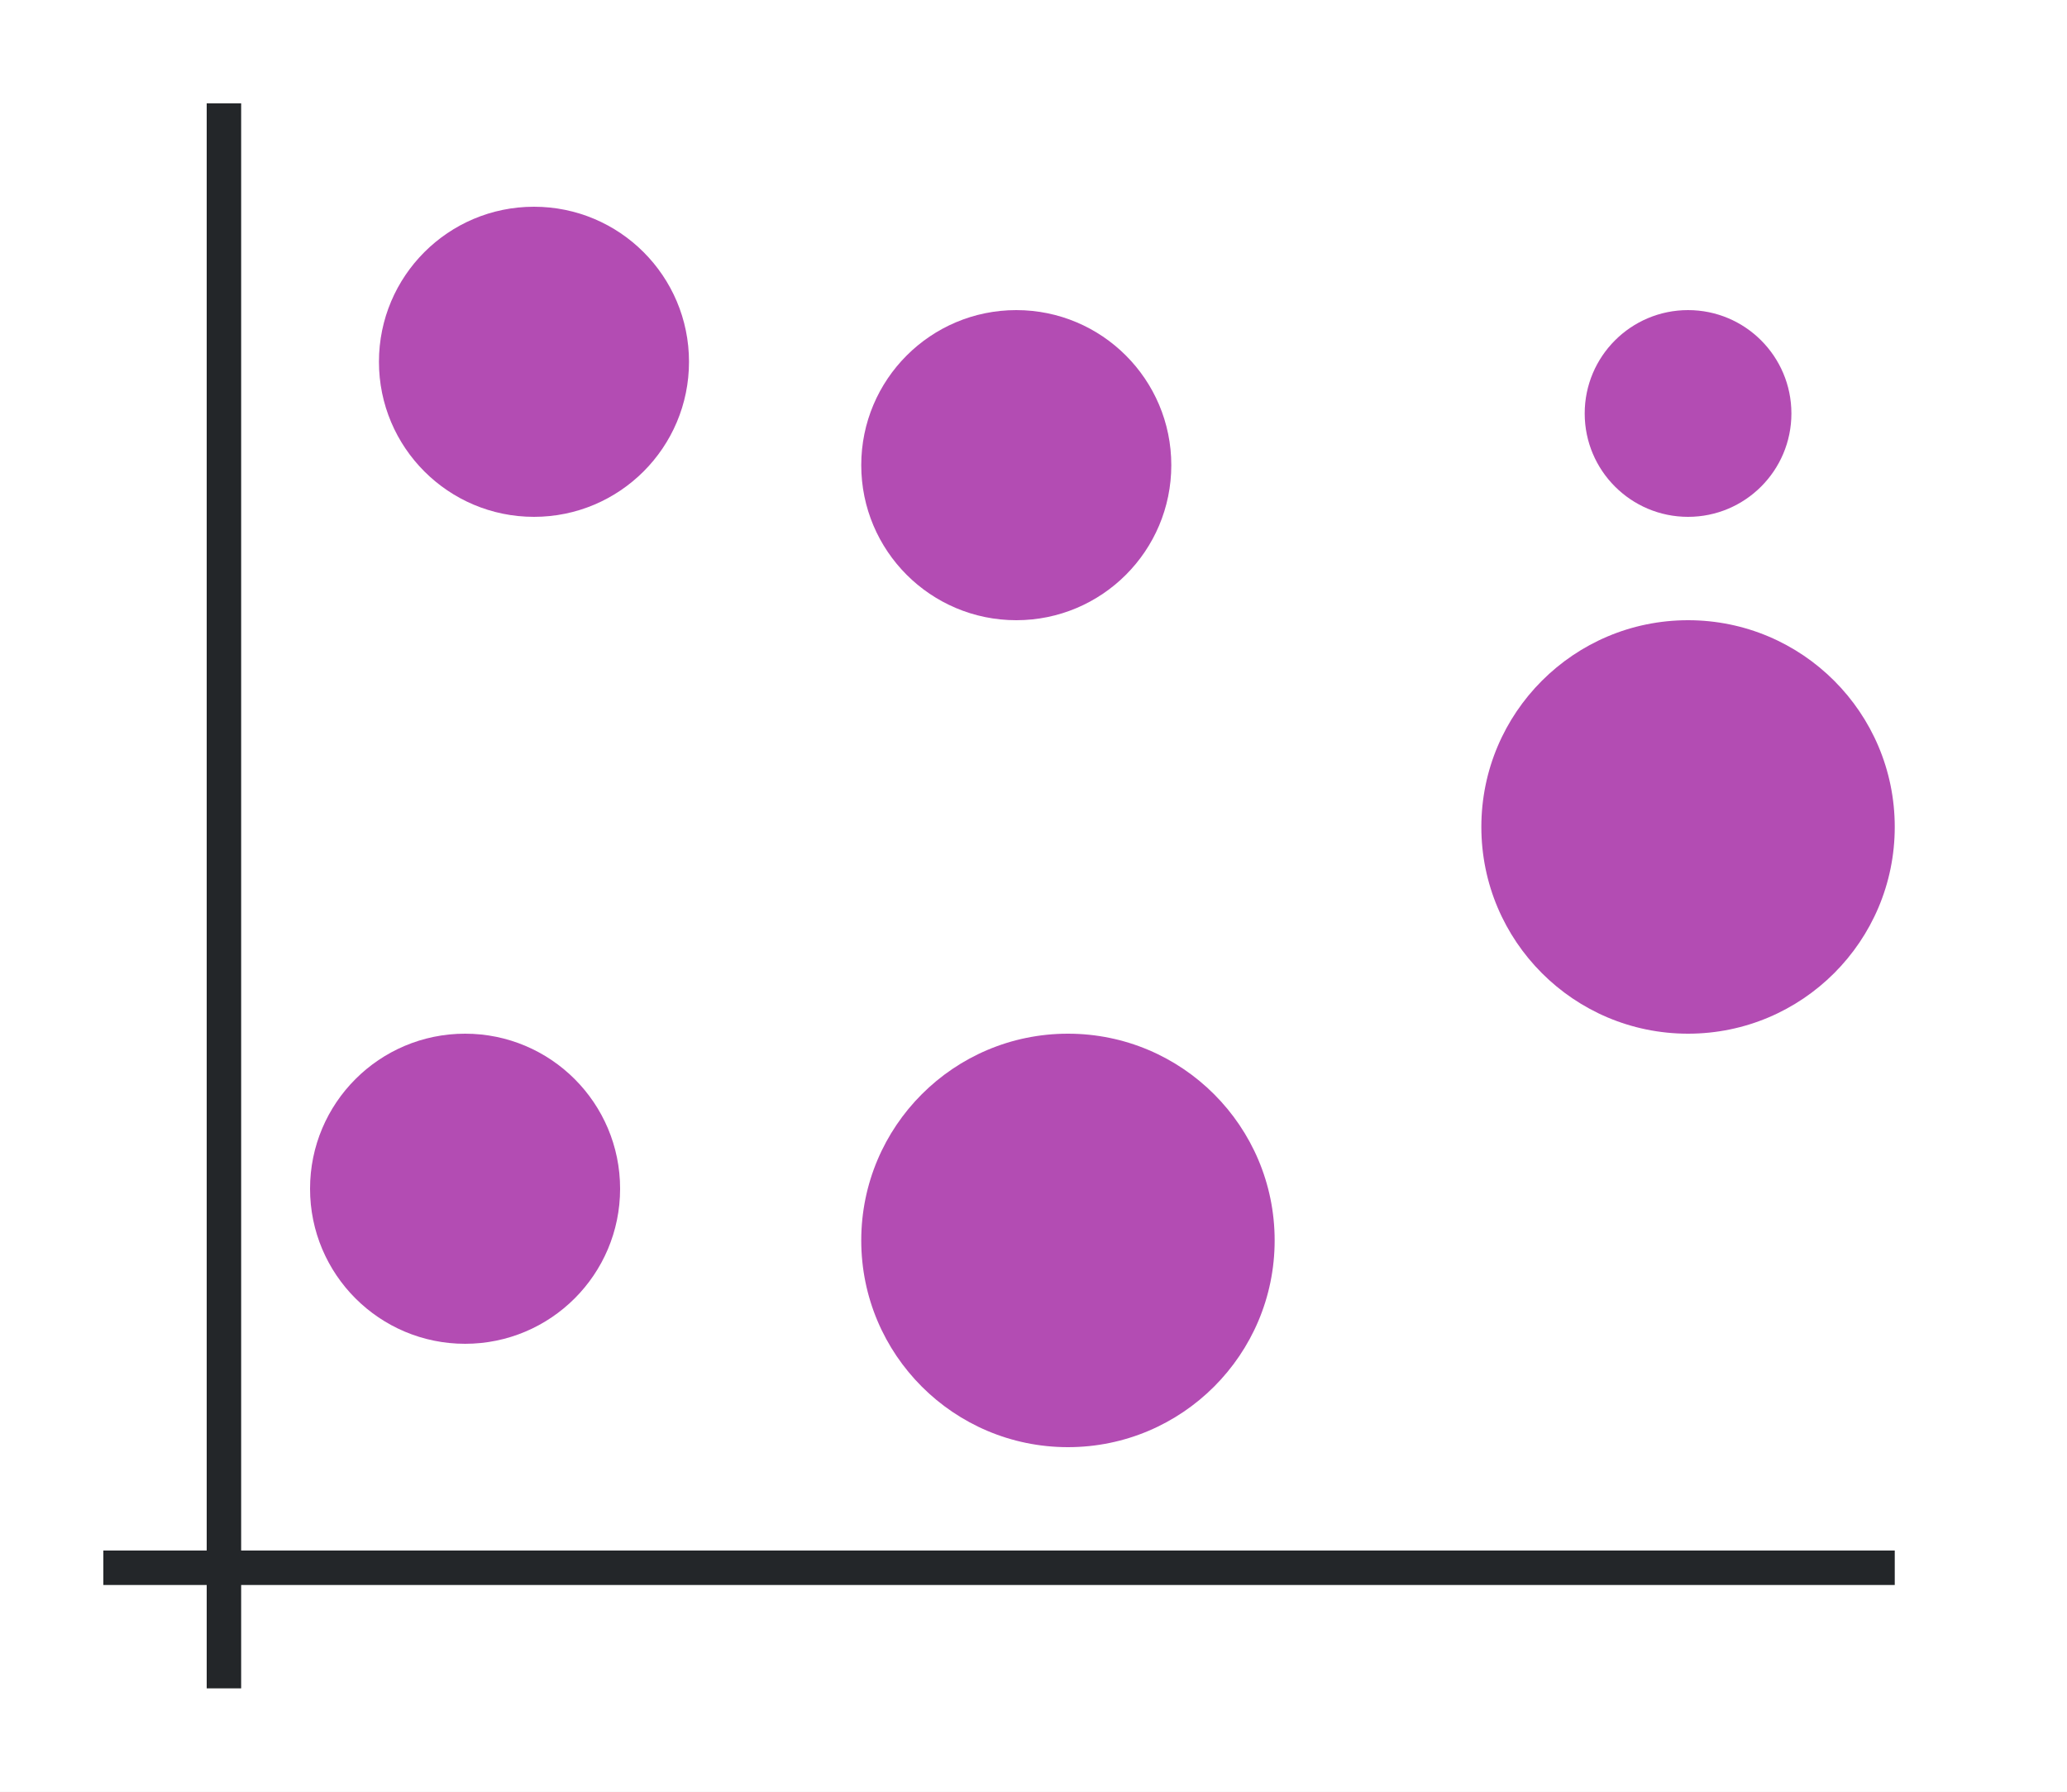
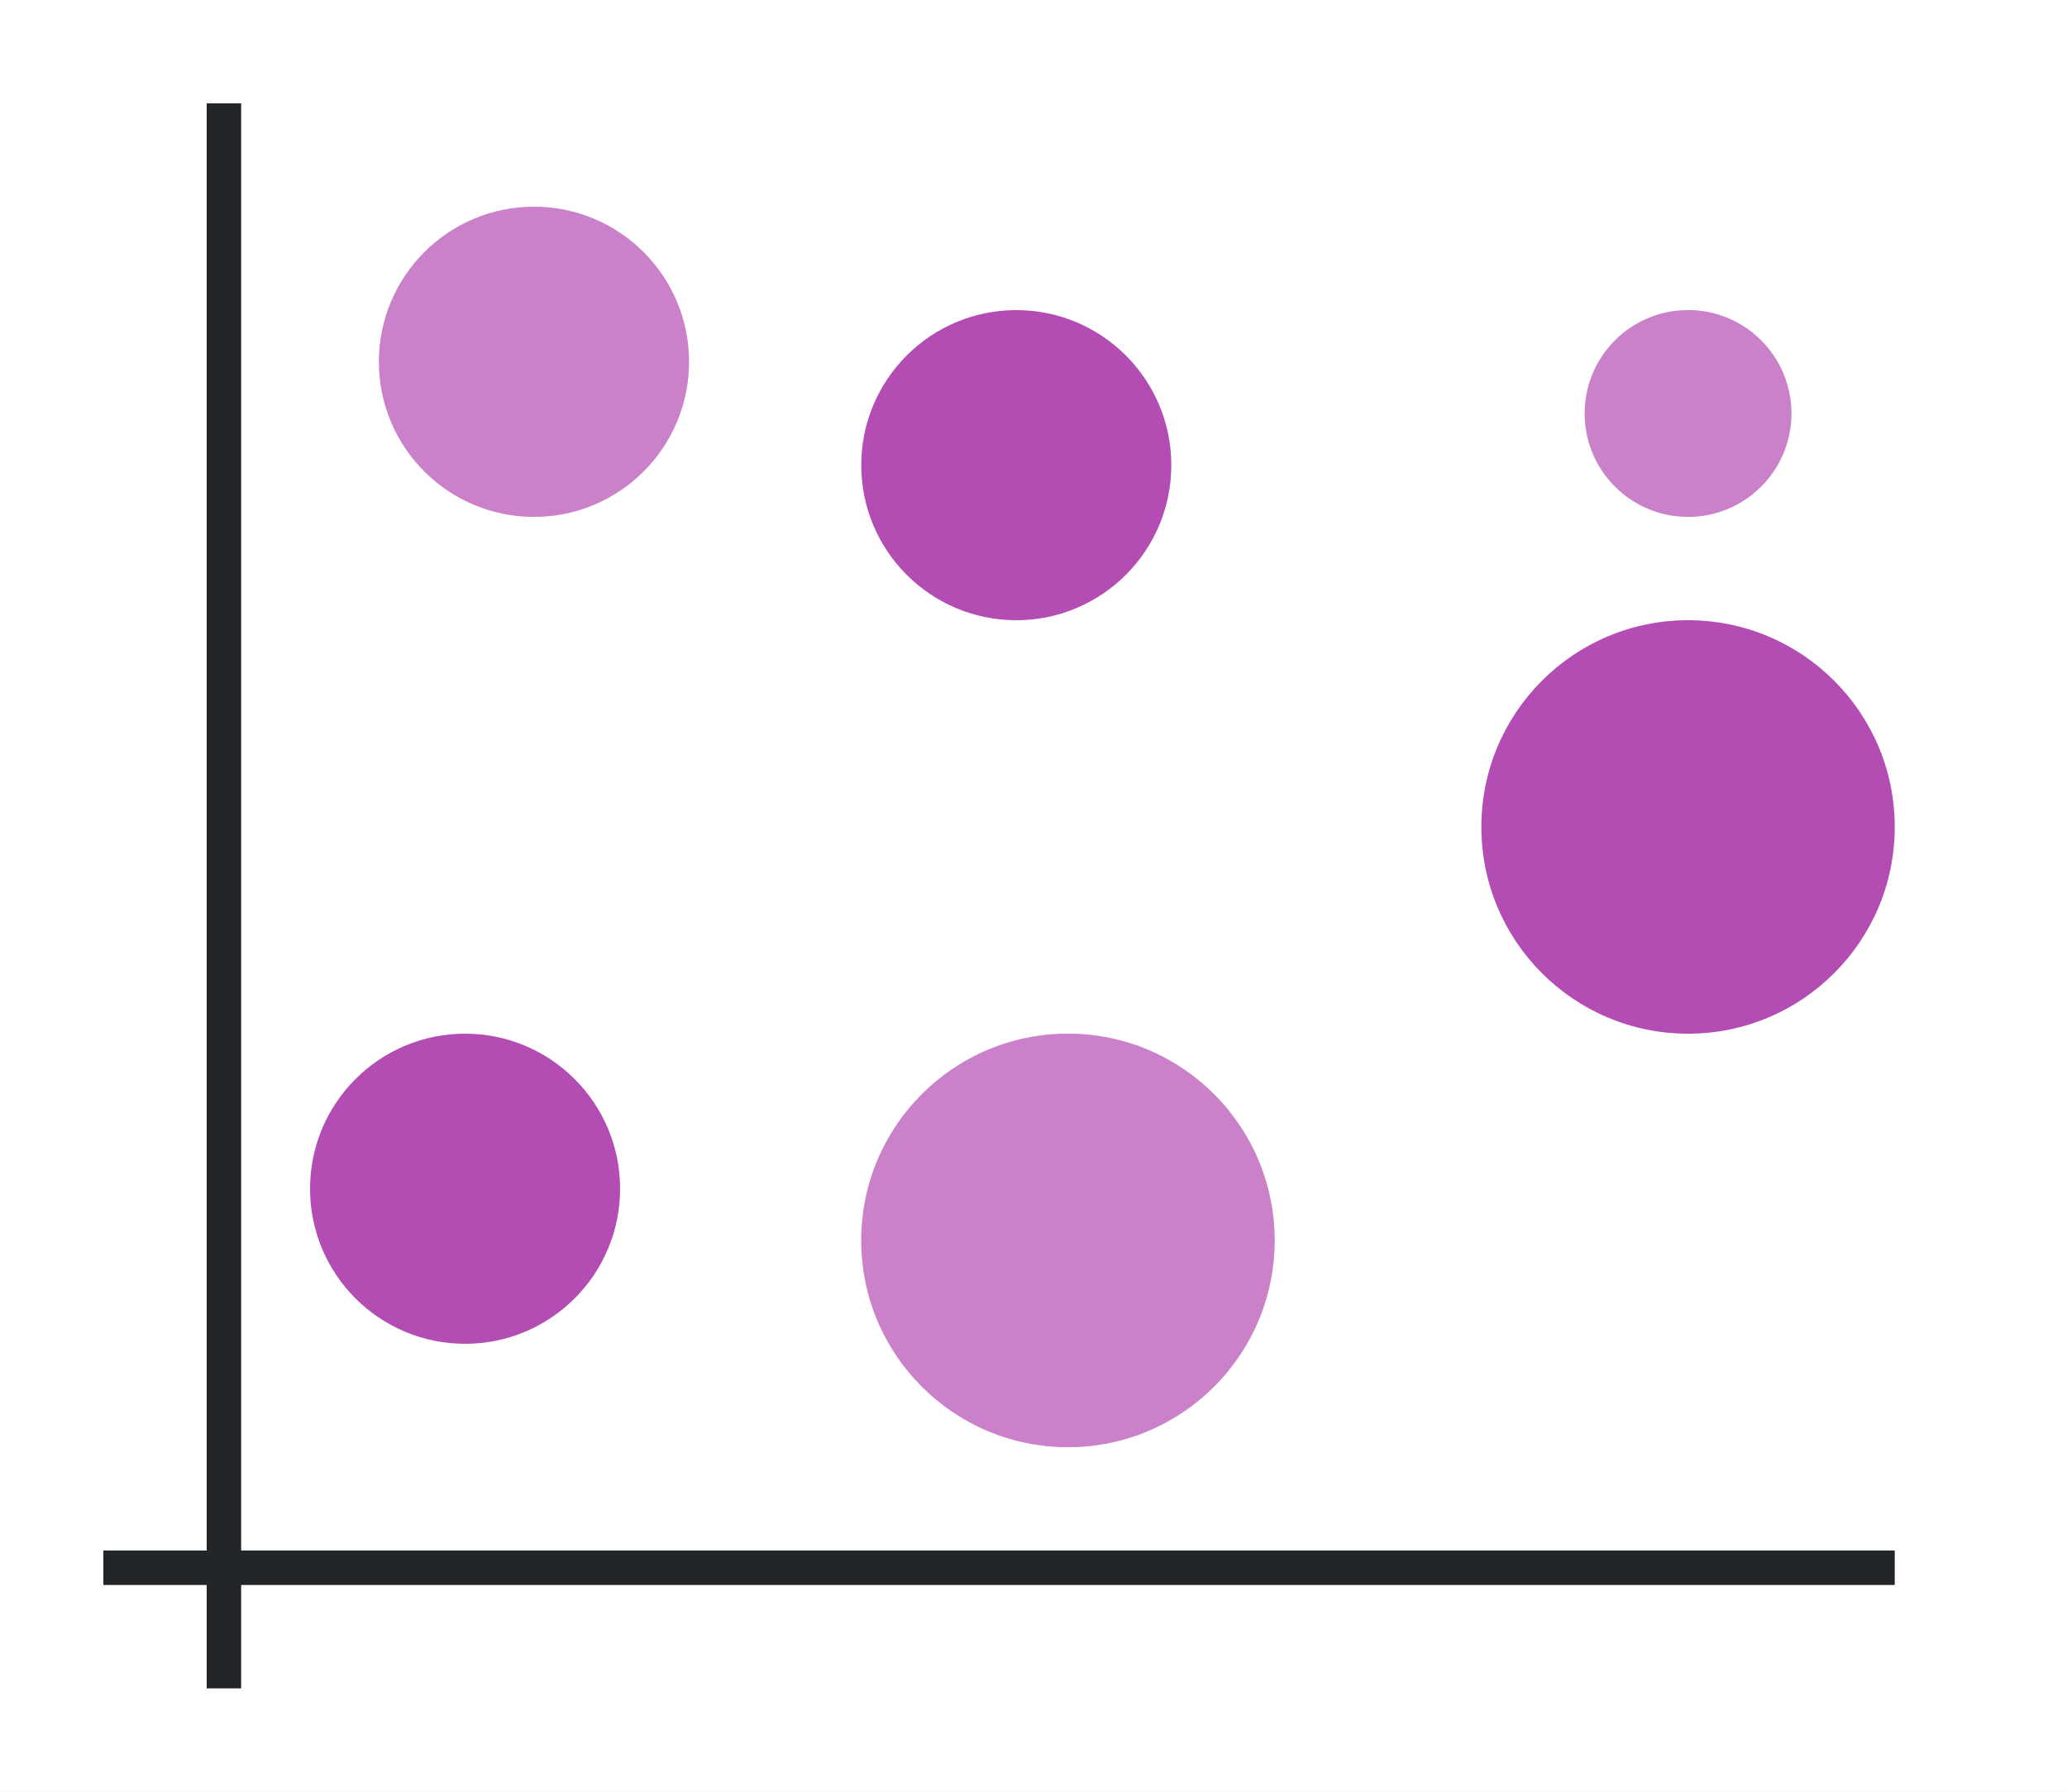
<svg xmlns="http://www.w3.org/2000/svg" xmlns:xlink="http://www.w3.org/1999/xlink" height="52" width="60">
  <linearGradient id="a">
-     <stop offset="0" stop-color="#B34CB3" />
+     <stop offset="0" stop-color="#e95420" />
    <stop offset="1" stop-color="#fe865c" />
  </linearGradient>
  <radialGradient id="c" cx="15.5" cy="1010.862" gradientUnits="userSpaceOnUse" r="4.5" xlink:href="#a" gradientTransform="translate(0 -1000.362)" />
  <radialGradient id="d" cx="31" cy="1036.362" gradientUnits="userSpaceOnUse" r="6" xlink:href="#a" gradientTransform="translate(0 -1000.362)" />
  <radialGradient id="e" cx="49" cy="1012.362" gradientUnits="userSpaceOnUse" r="3" xlink:href="#a" gradientTransform="translate(0 -1000.362)" />
  <radialGradient id="f" cx="13.5" cy="1034.862" gradientUnits="userSpaceOnUse" r="4.5" xlink:href="#b" gradientTransform="translate(0 -1000.362)" />
  <linearGradient id="b">
-     <stop offset="0" stop-color="#B34CB3" />
+     <stop offset="0" stop-color="#77216f" />
    <stop offset="1" stop-color="#a25f9e" />
  </linearGradient>
  <radialGradient id="g" cx="29.5" cy="1013.862" gradientUnits="userSpaceOnUse" r="4.5" xlink:href="#b" gradientTransform="translate(0 -1000.362)" />
  <radialGradient id="h" cx="49" cy="1024.362" gradientUnits="userSpaceOnUse" r="6" xlink:href="#b" gradientTransform="translate(0 -1000.362)" />
  <path d="M0 0h60v52H0z" fill="#fff" />
  <path d="M3 45h52v1H3z" fill="#232629" />
  <path d="M6 3h1v46H6z" fill="#232629" />
  <circle cx="15.5" cy="10.5" fill="url(#c)" r="4.5" style="fill:#B34CB3;fill-opacity:1" />
  <circle cx="31" cy="36" fill="url(#d)" r="6" style="fill:#B34CB3;fill-opacity:1" />
  <circle cx="49" cy="12" fill="url(#e)" r="3" style="fill:#B34CB3;fill-opacity:1" />
  <circle cx="13.5" cy="34.5" fill="url(#f)" r="4.5" style="fill:#B34CB3;fill-opacity:1" />
  <circle cx="29.5" cy="13.5" fill="url(#g)" r="4.5" style="fill:#B34CB3;fill-opacity:1" />
  <circle cx="49" cy="24" fill="url(#h)" r="6" style="fill:#B34CB3;fill-opacity:1" />
+   <circle cx="15.5" cy="10.5" fill="url(#c)" r="4.5" style="fill:#fff;fill-opacity:1;opacity:.3" />
+   <circle cx="31" cy="36" fill="url(#d)" r="6" style="fill:#fff;fill-opacity:1;opacity:.3" />
+   <circle cx="49" cy="12" fill="url(#e)" r="3" style="fill:#fff;fill-opacity:1;opacity:.3" />
</svg>
